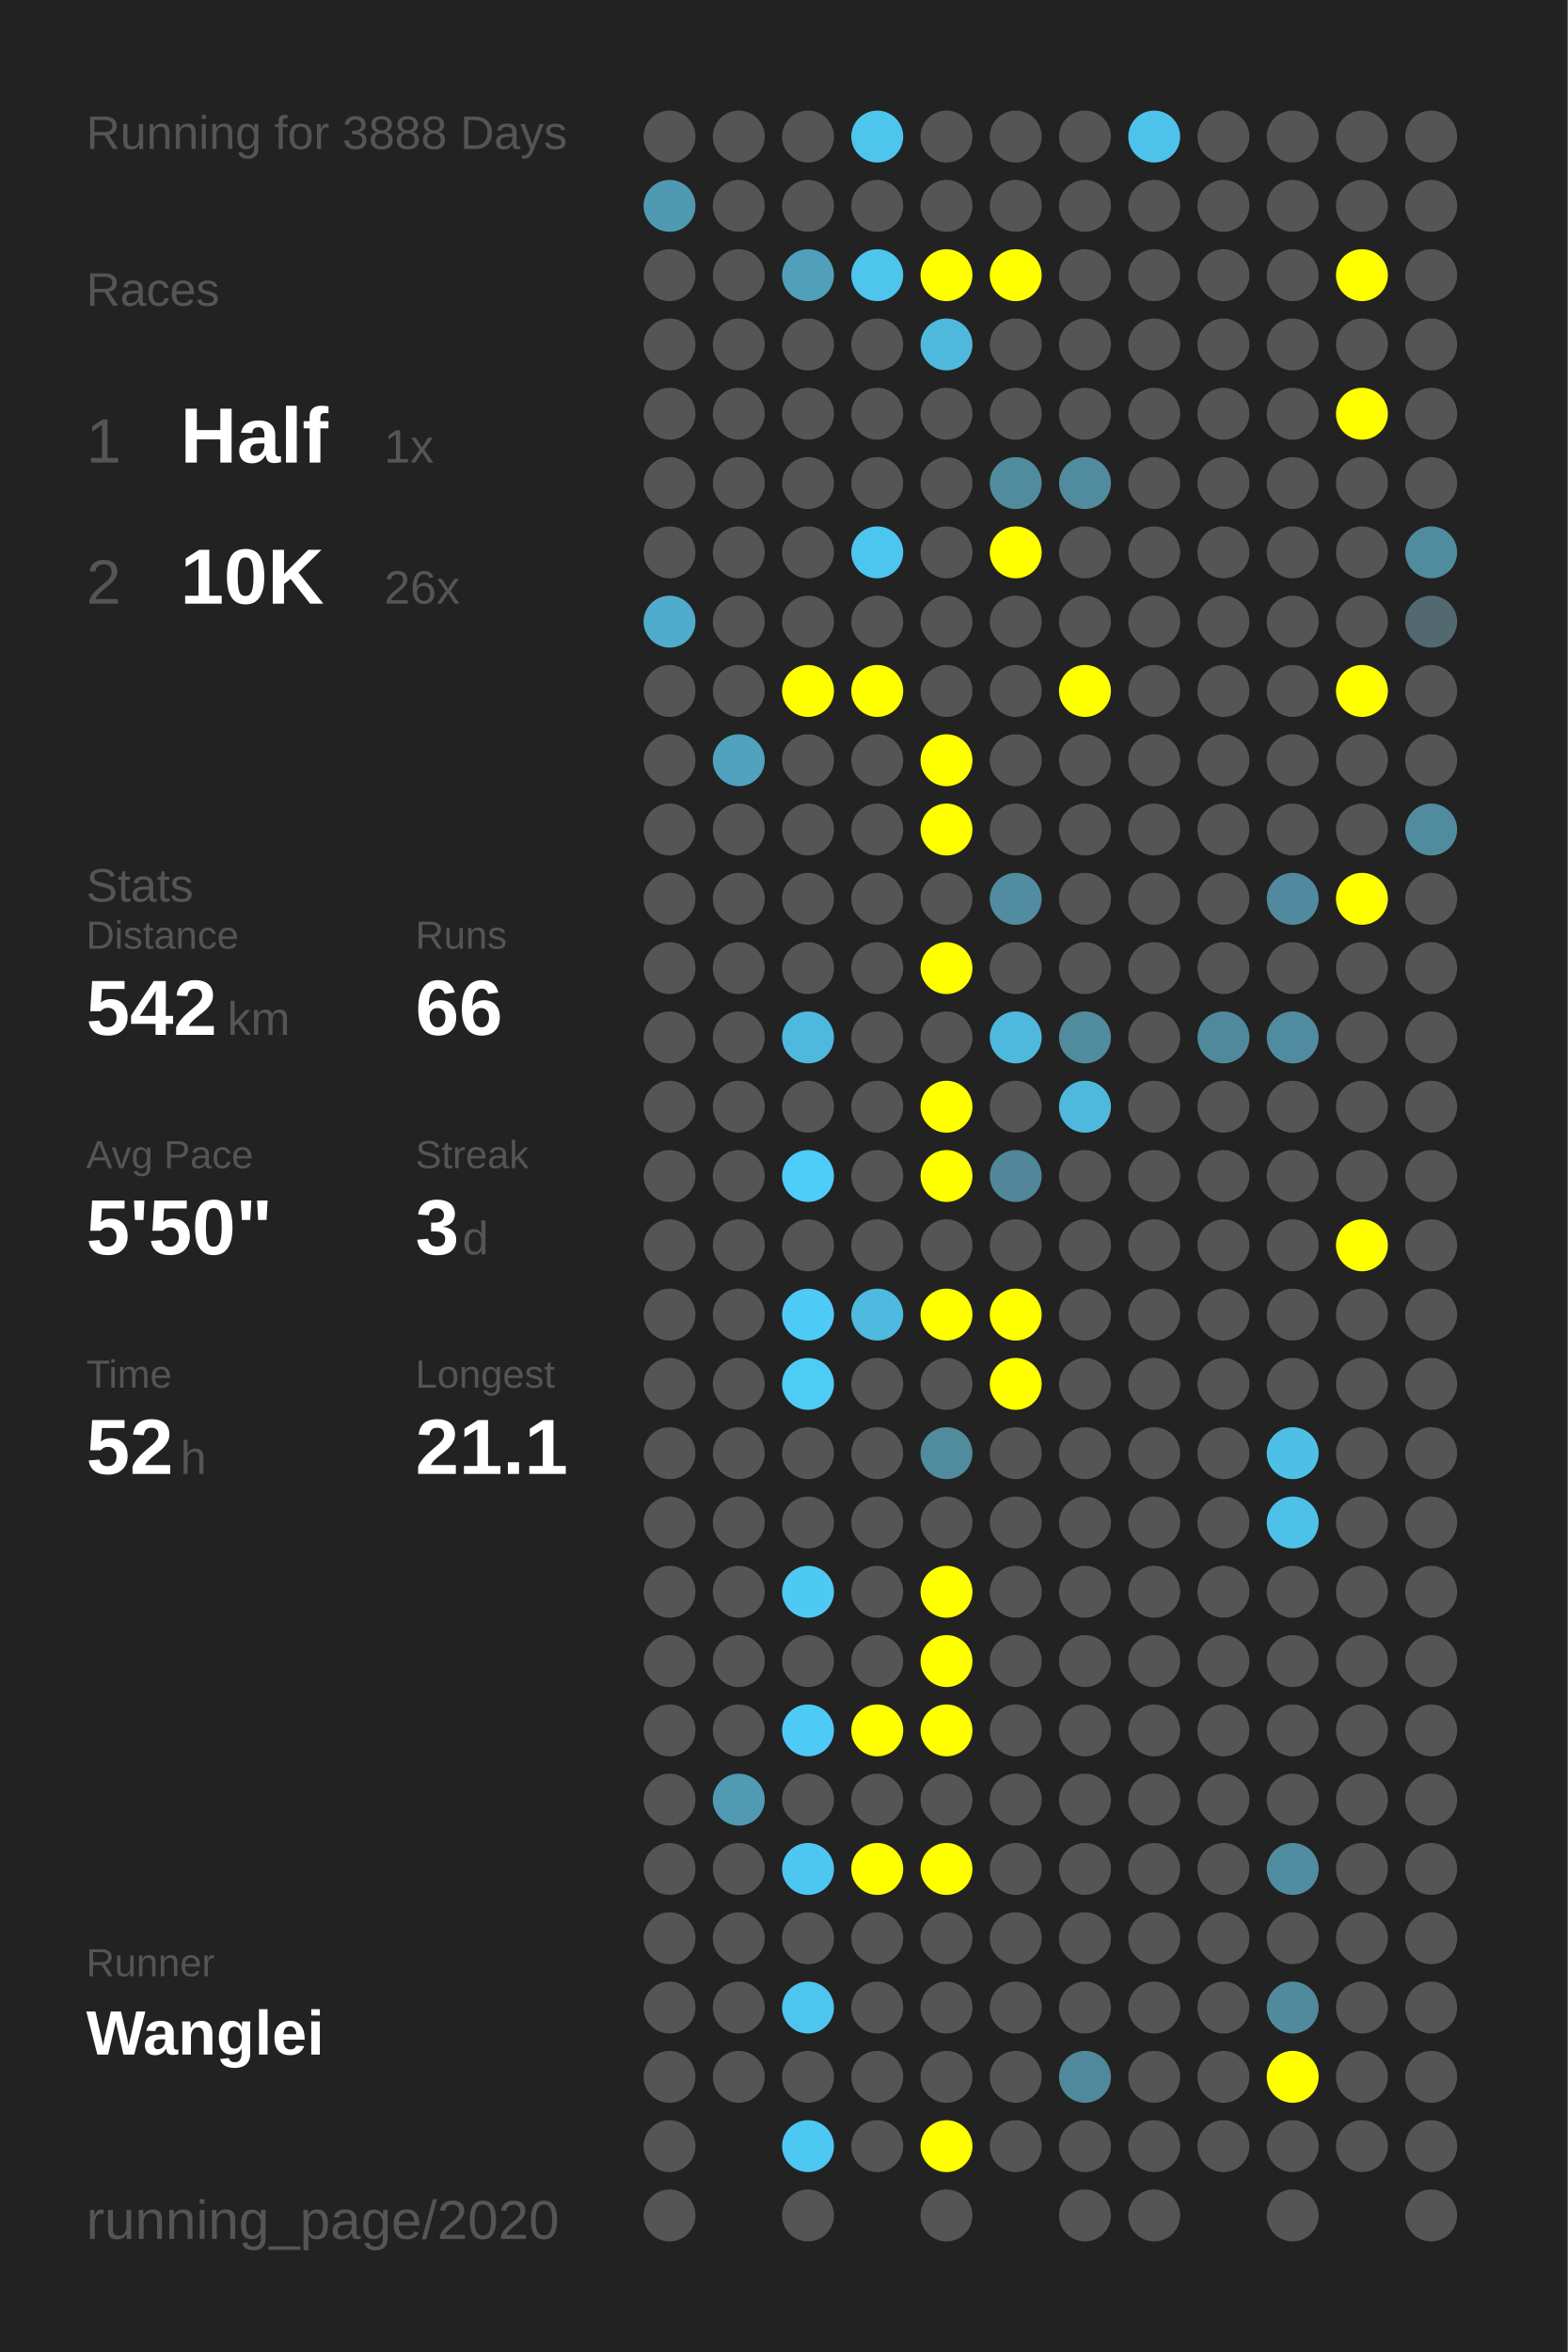
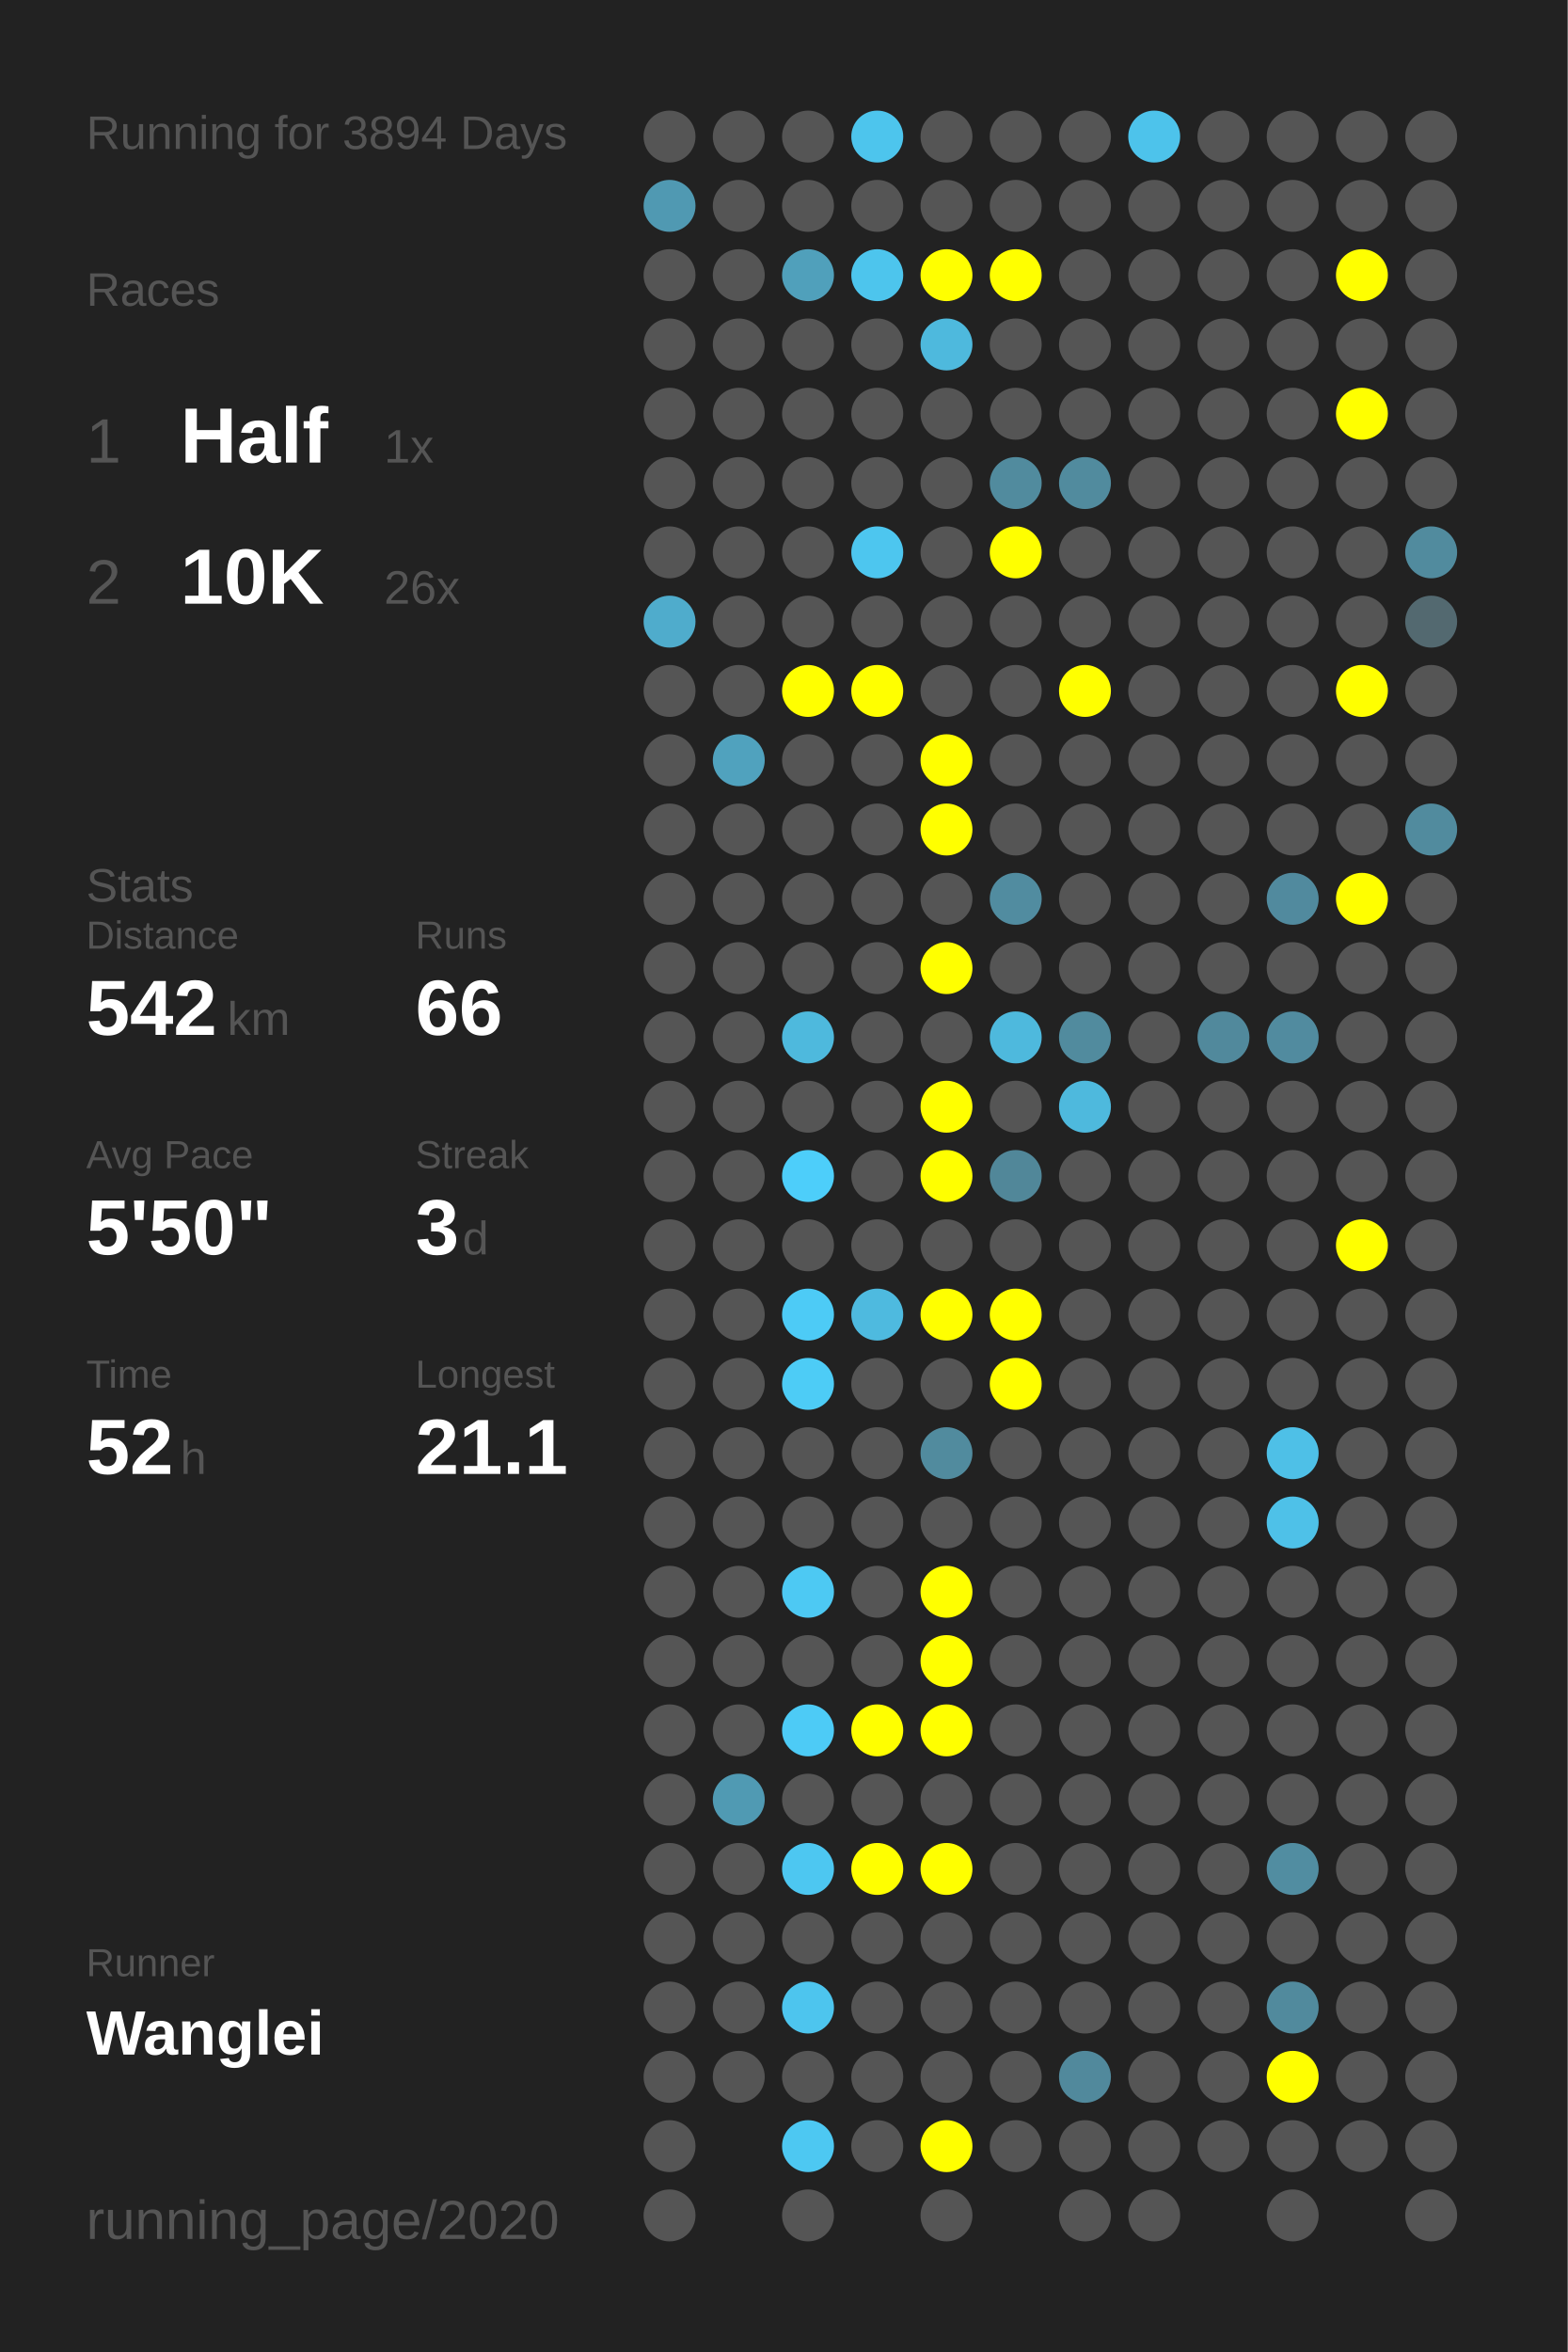
<svg xmlns="http://www.w3.org/2000/svg" baseProfile="full" height="300mm" version="1.1" viewBox="0,0,200,300" width="200mm">
  <defs />
  <rect fill="#222222" height="300" width="200" x="0" y="0" />
-   <text fill="#555555" style="font-size:6px; font-family:Arial;" x="11" y="19">Running for 3888 Days</text>
+   <text fill="#555555" style="font-size:6px; font-family:Arial;" x="11" y="19">Running for 3894 Days</text>
  <text fill="#555555" style="font-size:6px; font-family:Arial;" x="11" y="39">Races</text>
  <text fill="#555555" style="font-size:8px; font-family:Arial;" x="11" y="59">1</text>
  <text fill="#FFFFFF" style="font-size:10px; font-family:Arial; font-weight:bold;" x="23" y="59">Half</text>
  <text fill="#555555" style="font-size:6px; font-family:Arial;" x="49" y="59">1x</text>
  <text fill="#555555" style="font-size:8px; font-family:Arial;" x="11" y="77">2</text>
  <text fill="#FFFFFF" style="font-size:10px; font-family:Arial; font-weight:bold;" x="23" y="77">10K</text>
  <text fill="#555555" style="font-size:6px; font-family:Arial;" x="49" y="77">26x</text>
  <text fill="#555555" style="font-size:6px; font-family:Arial;" x="11" y="115">Stats</text>
  <text fill="#555555" style="font-size:5px; font-family:Arial;" x="11" y="121">Distance</text>
  <text fill="#FFFFFF" style="font-size:10px; font-family:Arial; font-weight:bold;" x="11" y="132">542</text>
  <text fill="#555555" style="font-size:6px; font-family:Arial;" x="29" y="132">km</text>
  <text fill="#555555" style="font-size:5px; font-family:Arial;" x="53" y="121">Runs</text>
  <text fill="#FFFFFF" style="font-size:10px; font-family:Arial; font-weight:bold;" x="53" y="132">66</text>
  <text fill="#555555" style="font-size:5px; font-family:Arial;" x="11" y="149">Avg Pace</text>
  <text fill="#FFFFFF" style="font-size:10px; font-family:Arial; font-weight:bold;" x="11" y="160">5'50"</text>
  <text fill="#555555" style="font-size:5px; font-family:Arial;" x="53" y="149">Streak</text>
  <text fill="#FFFFFF" style="font-size:10px; font-family:Arial; font-weight:bold;" x="53" y="160">3</text>
  <text fill="#555555" style="font-size:6px; font-family:Arial;" x="59" y="160">d</text>
  <text fill="#555555" style="font-size:5px; font-family:Arial;" x="11" y="177">Time</text>
  <text fill="#FFFFFF" style="font-size:10px; font-family:Arial; font-weight:bold;" x="11" y="188">52</text>
  <text fill="#555555" style="font-size:6px; font-family:Arial;" x="23" y="188">h</text>
  <text fill="#555555" style="font-size:5px; font-family:Arial;" x="53" y="177">Longest</text>
  <text fill="#FFFFFF" style="font-size:10px; font-family:Arial; font-weight:bold;" x="53" y="188">21.1</text>
  <text fill="#555555" style="font-size:5px; font-family:Arial;" x="11" y="252.065">Runner</text>
  <text fill="#FFFFFF" style="font-size:8px; font-family:Arial; font-weight:bold;" x="11" y="262.065">Wanglei</text>
  <text fill="#555555" style="font-size:7px; font-family:Arial;" x="11" y="285.581">running_page/2020</text>
  <circle cx="85.417" cy="17.419" fill="#555555" r="3.312" />
  <circle cx="85.417" cy="26.258" fill="#5099b2" r="3.312" />
  <circle cx="85.417" cy="35.097" fill="#555555" r="3.312" />
  <circle cx="85.417" cy="43.935" fill="#555555" r="3.312" />
  <circle cx="85.417" cy="52.774" fill="#555555" r="3.312" />
  <circle cx="85.417" cy="61.613" fill="#555555" r="3.312" />
  <circle cx="85.417" cy="70.452" fill="#555555" r="3.312" />
  <circle cx="85.417" cy="79.29" fill="#4faccc" r="3.312" />
  <circle cx="85.417" cy="88.129" fill="#555555" r="3.312" />
  <circle cx="85.417" cy="96.968" fill="#555555" r="3.312" />
  <circle cx="85.417" cy="105.806" fill="#555555" r="3.312" />
  <circle cx="85.417" cy="114.645" fill="#555555" r="3.312" />
  <circle cx="85.417" cy="123.484" fill="#555555" r="3.312" />
  <circle cx="85.417" cy="132.323" fill="#555555" r="3.312" />
  <circle cx="85.417" cy="141.161" fill="#555555" r="3.312" />
  <circle cx="85.417" cy="150" fill="#555555" r="3.312" />
  <circle cx="85.417" cy="158.839" fill="#555555" r="3.312" />
  <circle cx="85.417" cy="167.677" fill="#555555" r="3.312" />
  <circle cx="85.417" cy="176.516" fill="#555555" r="3.312" />
  <circle cx="85.417" cy="185.355" fill="#555555" r="3.312" />
  <circle cx="85.417" cy="194.194" fill="#555555" r="3.312" />
  <circle cx="85.417" cy="203.032" fill="#555555" r="3.312" />
  <circle cx="85.417" cy="211.871" fill="#555555" r="3.312" />
  <circle cx="85.417" cy="220.71" fill="#555555" r="3.312" />
  <circle cx="85.417" cy="229.548" fill="#555555" r="3.312" />
  <circle cx="85.417" cy="238.387" fill="#555555" r="3.312" />
  <circle cx="85.417" cy="247.226" fill="#555555" r="3.312" />
  <circle cx="85.417" cy="256.065" fill="#555555" r="3.312" />
  <circle cx="85.417" cy="264.903" fill="#555555" r="3.312" />
  <circle cx="85.417" cy="273.742" fill="#555555" r="3.312" />
  <circle cx="85.417" cy="282.581" fill="#555555" r="3.312" />
  <circle cx="94.25" cy="17.419" fill="#555555" r="3.312" />
  <circle cx="94.25" cy="26.258" fill="#555555" r="3.312" />
  <circle cx="94.25" cy="35.097" fill="#555555" r="3.312" />
  <circle cx="94.25" cy="43.935" fill="#555555" r="3.312" />
  <circle cx="94.25" cy="52.774" fill="#555555" r="3.312" />
  <circle cx="94.25" cy="61.613" fill="#555555" r="3.312" />
  <circle cx="94.25" cy="70.452" fill="#555555" r="3.312" />
  <circle cx="94.25" cy="79.29" fill="#555555" r="3.312" />
  <circle cx="94.25" cy="88.129" fill="#555555" r="3.312" />
  <circle cx="94.25" cy="96.968" fill="#50a2be" r="3.312" />
  <circle cx="94.25" cy="105.806" fill="#555555" r="3.312" />
  <circle cx="94.25" cy="114.645" fill="#555555" r="3.312" />
  <circle cx="94.25" cy="123.484" fill="#555555" r="3.312" />
  <circle cx="94.25" cy="132.323" fill="#555555" r="3.312" />
  <circle cx="94.25" cy="141.161" fill="#555555" r="3.312" />
  <circle cx="94.25" cy="150" fill="#555555" r="3.312" />
  <circle cx="94.25" cy="158.839" fill="#555555" r="3.312" />
  <circle cx="94.25" cy="167.677" fill="#555555" r="3.312" />
  <circle cx="94.25" cy="176.516" fill="#555555" r="3.312" />
  <circle cx="94.25" cy="185.355" fill="#555555" r="3.312" />
  <circle cx="94.25" cy="194.194" fill="#555555" r="3.312" />
  <circle cx="94.25" cy="203.032" fill="#555555" r="3.312" />
  <circle cx="94.25" cy="211.871" fill="#555555" r="3.312" />
  <circle cx="94.25" cy="220.71" fill="#555555" r="3.312" />
  <circle cx="94.25" cy="229.548" fill="#509ab3" r="3.312" />
  <circle cx="94.25" cy="238.387" fill="#555555" r="3.312" />
  <circle cx="94.25" cy="247.226" fill="#555555" r="3.312" />
  <circle cx="94.25" cy="256.065" fill="#555555" r="3.312" />
  <circle cx="94.25" cy="264.903" fill="#555555" r="3.312" />
  <circle cx="103.083" cy="17.419" fill="#555555" r="3.312" />
  <circle cx="103.083" cy="26.258" fill="#555555" r="3.312" />
  <circle cx="103.083" cy="35.097" fill="#50a0bb" r="3.312" />
  <circle cx="103.083" cy="43.935" fill="#555555" r="3.312" />
  <circle cx="103.083" cy="52.774" fill="#555555" r="3.312" />
  <circle cx="103.083" cy="61.613" fill="#555555" r="3.312" />
  <circle cx="103.083" cy="70.452" fill="#555555" r="3.312" />
  <circle cx="103.083" cy="79.29" fill="#555555" r="3.312" />
  <circle cx="103.083" cy="88.129" fill="#FFFF00" r="3.312" />
  <circle cx="103.083" cy="96.968" fill="#555555" r="3.312" />
  <circle cx="103.083" cy="105.806" fill="#555555" r="3.312" />
  <circle cx="103.083" cy="114.645" fill="#555555" r="3.312" />
  <circle cx="103.083" cy="123.484" fill="#555555" r="3.312" />
  <circle cx="103.083" cy="132.323" fill="#4eb9dd" r="3.312" />
  <circle cx="103.083" cy="141.161" fill="#555555" r="3.312" />
  <circle cx="103.083" cy="150" fill="#4dcefa" r="3.312" />
  <circle cx="103.083" cy="158.839" fill="#555555" r="3.312" />
  <circle cx="103.083" cy="167.677" fill="#4dcbf6" r="3.312" />
  <circle cx="103.083" cy="176.516" fill="#4dccf6" r="3.312" />
  <circle cx="103.083" cy="185.355" fill="#555555" r="3.312" />
  <circle cx="103.083" cy="194.194" fill="#555555" r="3.312" />
  <circle cx="103.083" cy="203.032" fill="#4dc9f3" r="3.312" />
  <circle cx="103.083" cy="211.871" fill="#555555" r="3.312" />
  <circle cx="103.083" cy="220.71" fill="#4dcbf6" r="3.312" />
  <circle cx="103.083" cy="229.548" fill="#555555" r="3.312" />
  <circle cx="103.083" cy="238.387" fill="#4dc7f1" r="3.312" />
  <circle cx="103.083" cy="247.226" fill="#555555" r="3.312" />
  <circle cx="103.083" cy="256.065" fill="#4dc5ee" r="3.312" />
  <circle cx="103.083" cy="264.903" fill="#555555" r="3.312" />
  <circle cx="103.083" cy="273.742" fill="#4dc8f2" r="3.312" />
  <circle cx="103.083" cy="282.581" fill="#555555" r="3.312" />
  <circle cx="111.917" cy="17.419" fill="#4dc5ed" r="3.312" />
  <circle cx="111.917" cy="26.258" fill="#555555" r="3.312" />
  <circle cx="111.917" cy="35.097" fill="#4dc5ed" r="3.312" />
  <circle cx="111.917" cy="43.935" fill="#555555" r="3.312" />
  <circle cx="111.917" cy="52.774" fill="#555555" r="3.312" />
  <circle cx="111.917" cy="61.613" fill="#555555" r="3.312" />
  <circle cx="111.917" cy="70.452" fill="#4dc6ef" r="3.312" />
  <circle cx="111.917" cy="79.29" fill="#555555" r="3.312" />
  <circle cx="111.917" cy="88.129" fill="#FFFF00" r="3.312" />
  <circle cx="111.917" cy="96.968" fill="#555555" r="3.312" />
  <circle cx="111.917" cy="105.806" fill="#555555" r="3.312" />
  <circle cx="111.917" cy="114.645" fill="#555555" r="3.312" />
  <circle cx="111.917" cy="123.484" fill="#555555" r="3.312" />
  <circle cx="111.917" cy="132.323" fill="#555555" r="3.312" />
  <circle cx="111.917" cy="141.161" fill="#555555" r="3.312" />
  <circle cx="111.917" cy="150" fill="#555555" r="3.312" />
  <circle cx="111.917" cy="158.839" fill="#555555" r="3.312" />
  <circle cx="111.917" cy="167.677" fill="#4ebadf" r="3.312" />
  <circle cx="111.917" cy="176.516" fill="#555555" r="3.312" />
  <circle cx="111.917" cy="185.355" fill="#555555" r="3.312" />
  <circle cx="111.917" cy="194.194" fill="#555555" r="3.312" />
  <circle cx="111.917" cy="203.032" fill="#555555" r="3.312" />
  <circle cx="111.917" cy="211.871" fill="#555555" r="3.312" />
  <circle cx="111.917" cy="220.71" fill="#FFFF00" r="3.312" />
  <circle cx="111.917" cy="229.548" fill="#555555" r="3.312" />
  <circle cx="111.917" cy="238.387" fill="#FFFF00" r="3.312" />
  <circle cx="111.917" cy="247.226" fill="#555555" r="3.312" />
  <circle cx="111.917" cy="256.065" fill="#555555" r="3.312" />
  <circle cx="111.917" cy="264.903" fill="#555555" r="3.312" />
  <circle cx="111.917" cy="273.742" fill="#555555" r="3.312" />
  <circle cx="120.75" cy="17.419" fill="#555555" r="3.312" />
  <circle cx="120.75" cy="26.258" fill="#555555" r="3.312" />
  <circle cx="120.75" cy="35.097" fill="#FFFF00" r="3.312" />
  <circle cx="120.75" cy="43.935" fill="#4eb9dd" r="3.312" />
  <circle cx="120.75" cy="52.774" fill="#555555" r="3.312" />
  <circle cx="120.75" cy="61.613" fill="#555555" r="3.312" />
  <circle cx="120.75" cy="70.452" fill="#555555" r="3.312" />
  <circle cx="120.75" cy="79.29" fill="#555555" r="3.312" />
  <circle cx="120.75" cy="88.129" fill="#555555" r="3.312" />
  <circle cx="120.75" cy="96.968" fill="#FFFF00" r="3.312" />
  <circle cx="120.75" cy="105.806" fill="#FFFF00" r="3.312" />
  <circle cx="120.75" cy="114.645" fill="#555555" r="3.312" />
  <circle cx="120.75" cy="123.484" fill="#FFFF00" r="3.312" />
  <circle cx="120.75" cy="132.323" fill="#555555" r="3.312" />
  <circle cx="120.75" cy="141.161" fill="#FFFF00" r="3.312" />
  <circle cx="120.75" cy="150" fill="#FFFF00" r="3.312" />
  <circle cx="120.75" cy="158.839" fill="#555555" r="3.312" />
  <circle cx="120.75" cy="167.677" fill="#FFFF00" r="3.312" />
  <circle cx="120.75" cy="176.516" fill="#555555" r="3.312" />
  <circle cx="120.75" cy="185.355" fill="#518b9e" r="3.312" />
  <circle cx="120.75" cy="194.194" fill="#555555" r="3.312" />
  <circle cx="120.75" cy="203.032" fill="#FFFF00" r="3.312" />
  <circle cx="120.75" cy="211.871" fill="#FFFF00" r="3.312" />
  <circle cx="120.75" cy="220.71" fill="#FFFF00" r="3.312" />
  <circle cx="120.75" cy="229.548" fill="#555555" r="3.312" />
  <circle cx="120.75" cy="238.387" fill="#FFFF00" r="3.312" />
  <circle cx="120.75" cy="247.226" fill="#555555" r="3.312" />
  <circle cx="120.75" cy="256.065" fill="#555555" r="3.312" />
  <circle cx="120.75" cy="264.903" fill="#555555" r="3.312" />
  <circle cx="120.75" cy="273.742" fill="#FFFF00" r="3.312" />
  <circle cx="120.75" cy="282.581" fill="#555555" r="3.312" />
  <circle cx="129.583" cy="17.419" fill="#555555" r="3.312" />
  <circle cx="129.583" cy="26.258" fill="#555555" r="3.312" />
  <circle cx="129.583" cy="35.097" fill="#FFFF00" r="3.312" />
  <circle cx="129.583" cy="43.935" fill="#555555" r="3.312" />
  <circle cx="129.583" cy="52.774" fill="#555555" r="3.312" />
  <circle cx="129.583" cy="61.613" fill="#518b9e" r="3.312" />
  <circle cx="129.583" cy="70.452" fill="#FFFF00" r="3.312" />
  <circle cx="129.583" cy="79.29" fill="#555555" r="3.312" />
  <circle cx="129.583" cy="88.129" fill="#555555" r="3.312" />
  <circle cx="129.583" cy="96.968" fill="#555555" r="3.312" />
  <circle cx="129.583" cy="105.806" fill="#555555" r="3.312" />
  <circle cx="129.583" cy="114.645" fill="#518ca0" r="3.312" />
  <circle cx="129.583" cy="123.484" fill="#555555" r="3.312" />
  <circle cx="129.583" cy="132.323" fill="#4eb9dd" r="3.312" />
  <circle cx="129.583" cy="141.161" fill="#555555" r="3.312" />
  <circle cx="129.583" cy="150" fill="#518799" r="3.312" />
  <circle cx="129.583" cy="158.839" fill="#555555" r="3.312" />
  <circle cx="129.583" cy="167.677" fill="#FFFF00" r="3.312" />
  <circle cx="129.583" cy="176.516" fill="#FFFF00" r="3.312" />
  <circle cx="129.583" cy="185.355" fill="#555555" r="3.312" />
  <circle cx="129.583" cy="194.194" fill="#555555" r="3.312" />
  <circle cx="129.583" cy="203.032" fill="#555555" r="3.312" />
  <circle cx="129.583" cy="211.871" fill="#555555" r="3.312" />
  <circle cx="129.583" cy="220.71" fill="#555555" r="3.312" />
  <circle cx="129.583" cy="229.548" fill="#555555" r="3.312" />
  <circle cx="129.583" cy="238.387" fill="#555555" r="3.312" />
  <circle cx="129.583" cy="247.226" fill="#555555" r="3.312" />
  <circle cx="129.583" cy="256.065" fill="#555555" r="3.312" />
  <circle cx="129.583" cy="264.903" fill="#555555" r="3.312" />
  <circle cx="129.583" cy="273.742" fill="#555555" r="3.312" />
  <circle cx="138.417" cy="17.419" fill="#555555" r="3.312" />
  <circle cx="138.417" cy="26.258" fill="#555555" r="3.312" />
  <circle cx="138.417" cy="35.097" fill="#555555" r="3.312" />
  <circle cx="138.417" cy="43.935" fill="#555555" r="3.312" />
  <circle cx="138.417" cy="52.774" fill="#555555" r="3.312" />
  <circle cx="138.417" cy="61.613" fill="#518b9e" r="3.312" />
  <circle cx="138.417" cy="70.452" fill="#555555" r="3.312" />
  <circle cx="138.417" cy="79.29" fill="#555555" r="3.312" />
  <circle cx="138.417" cy="88.129" fill="#FFFF00" r="3.312" />
  <circle cx="138.417" cy="96.968" fill="#555555" r="3.312" />
  <circle cx="138.417" cy="105.806" fill="#555555" r="3.312" />
  <circle cx="138.417" cy="114.645" fill="#555555" r="3.312" />
  <circle cx="138.417" cy="123.484" fill="#555555" r="3.312" />
  <circle cx="138.417" cy="132.323" fill="#518b9e" r="3.312" />
  <circle cx="138.417" cy="141.161" fill="#4eb9dd" r="3.312" />
  <circle cx="138.417" cy="150" fill="#555555" r="3.312" />
  <circle cx="138.417" cy="158.839" fill="#555555" r="3.312" />
  <circle cx="138.417" cy="167.677" fill="#555555" r="3.312" />
  <circle cx="138.417" cy="176.516" fill="#555555" r="3.312" />
  <circle cx="138.417" cy="185.355" fill="#555555" r="3.312" />
  <circle cx="138.417" cy="194.194" fill="#555555" r="3.312" />
  <circle cx="138.417" cy="203.032" fill="#555555" r="3.312" />
  <circle cx="138.417" cy="211.871" fill="#555555" r="3.312" />
  <circle cx="138.417" cy="220.71" fill="#555555" r="3.312" />
  <circle cx="138.417" cy="229.548" fill="#555555" r="3.312" />
  <circle cx="138.417" cy="238.387" fill="#555555" r="3.312" />
  <circle cx="138.417" cy="247.226" fill="#555555" r="3.312" />
  <circle cx="138.417" cy="256.065" fill="#555555" r="3.312" />
  <circle cx="138.417" cy="264.903" fill="#51899c" r="3.312" />
  <circle cx="138.417" cy="273.742" fill="#555555" r="3.312" />
  <circle cx="138.417" cy="282.581" fill="#555555" r="3.312" />
  <circle cx="147.25" cy="17.419" fill="#4dc3eb" r="3.312" />
  <circle cx="147.25" cy="26.258" fill="#555555" r="3.312" />
  <circle cx="147.25" cy="35.097" fill="#555555" r="3.312" />
  <circle cx="147.25" cy="43.935" fill="#555555" r="3.312" />
  <circle cx="147.25" cy="52.774" fill="#555555" r="3.312" />
  <circle cx="147.25" cy="61.613" fill="#555555" r="3.312" />
  <circle cx="147.25" cy="70.452" fill="#555555" r="3.312" />
  <circle cx="147.25" cy="79.29" fill="#555555" r="3.312" />
  <circle cx="147.25" cy="88.129" fill="#555555" r="3.312" />
  <circle cx="147.25" cy="96.968" fill="#555555" r="3.312" />
  <circle cx="147.25" cy="105.806" fill="#555555" r="3.312" />
  <circle cx="147.25" cy="114.645" fill="#555555" r="3.312" />
  <circle cx="147.25" cy="123.484" fill="#555555" r="3.312" />
  <circle cx="147.25" cy="132.323" fill="#555555" r="3.312" />
  <circle cx="147.25" cy="141.161" fill="#555555" r="3.312" />
  <circle cx="147.25" cy="150" fill="#555555" r="3.312" />
  <circle cx="147.25" cy="158.839" fill="#555555" r="3.312" />
  <circle cx="147.25" cy="167.677" fill="#555555" r="3.312" />
  <circle cx="147.25" cy="176.516" fill="#555555" r="3.312" />
  <circle cx="147.25" cy="185.355" fill="#555555" r="3.312" />
  <circle cx="147.25" cy="194.194" fill="#555555" r="3.312" />
  <circle cx="147.25" cy="203.032" fill="#555555" r="3.312" />
  <circle cx="147.25" cy="211.871" fill="#555555" r="3.312" />
  <circle cx="147.25" cy="220.71" fill="#555555" r="3.312" />
  <circle cx="147.25" cy="229.548" fill="#555555" r="3.312" />
  <circle cx="147.25" cy="238.387" fill="#555555" r="3.312" />
  <circle cx="147.25" cy="247.226" fill="#555555" r="3.312" />
  <circle cx="147.25" cy="256.065" fill="#555555" r="3.312" />
  <circle cx="147.25" cy="264.903" fill="#555555" r="3.312" />
  <circle cx="147.25" cy="273.742" fill="#555555" r="3.312" />
  <circle cx="147.25" cy="282.581" fill="#555555" r="3.312" />
  <circle cx="156.083" cy="17.419" fill="#555555" r="3.312" />
  <circle cx="156.083" cy="26.258" fill="#555555" r="3.312" />
  <circle cx="156.083" cy="35.097" fill="#555555" r="3.312" />
  <circle cx="156.083" cy="43.935" fill="#555555" r="3.312" />
  <circle cx="156.083" cy="52.774" fill="#555555" r="3.312" />
  <circle cx="156.083" cy="61.613" fill="#555555" r="3.312" />
  <circle cx="156.083" cy="70.452" fill="#555555" r="3.312" />
  <circle cx="156.083" cy="79.29" fill="#555555" r="3.312" />
  <circle cx="156.083" cy="88.129" fill="#555555" r="3.312" />
  <circle cx="156.083" cy="96.968" fill="#555555" r="3.312" />
  <circle cx="156.083" cy="105.806" fill="#555555" r="3.312" />
  <circle cx="156.083" cy="114.645" fill="#555555" r="3.312" />
  <circle cx="156.083" cy="123.484" fill="#555555" r="3.312" />
  <circle cx="156.083" cy="132.323" fill="#51899c" r="3.312" />
  <circle cx="156.083" cy="141.161" fill="#555555" r="3.312" />
  <circle cx="156.083" cy="150" fill="#555555" r="3.312" />
  <circle cx="156.083" cy="158.839" fill="#555555" r="3.312" />
  <circle cx="156.083" cy="167.677" fill="#555555" r="3.312" />
  <circle cx="156.083" cy="176.516" fill="#555555" r="3.312" />
  <circle cx="156.083" cy="185.355" fill="#555555" r="3.312" />
  <circle cx="156.083" cy="194.194" fill="#555555" r="3.312" />
  <circle cx="156.083" cy="203.032" fill="#555555" r="3.312" />
  <circle cx="156.083" cy="211.871" fill="#555555" r="3.312" />
  <circle cx="156.083" cy="220.71" fill="#555555" r="3.312" />
  <circle cx="156.083" cy="229.548" fill="#555555" r="3.312" />
  <circle cx="156.083" cy="238.387" fill="#555555" r="3.312" />
  <circle cx="156.083" cy="247.226" fill="#555555" r="3.312" />
  <circle cx="156.083" cy="256.065" fill="#555555" r="3.312" />
  <circle cx="156.083" cy="264.903" fill="#555555" r="3.312" />
  <circle cx="156.083" cy="273.742" fill="#555555" r="3.312" />
  <circle cx="164.917" cy="17.419" fill="#555555" r="3.312" />
  <circle cx="164.917" cy="26.258" fill="#555555" r="3.312" />
  <circle cx="164.917" cy="35.097" fill="#555555" r="3.312" />
  <circle cx="164.917" cy="43.935" fill="#555555" r="3.312" />
  <circle cx="164.917" cy="52.774" fill="#555555" r="3.312" />
  <circle cx="164.917" cy="61.613" fill="#555555" r="3.312" />
  <circle cx="164.917" cy="70.452" fill="#555555" r="3.312" />
  <circle cx="164.917" cy="79.29" fill="#555555" r="3.312" />
  <circle cx="164.917" cy="88.129" fill="#555555" r="3.312" />
  <circle cx="164.917" cy="96.968" fill="#555555" r="3.312" />
  <circle cx="164.917" cy="105.806" fill="#555555" r="3.312" />
  <circle cx="164.917" cy="114.645" fill="#518a9e" r="3.312" />
  <circle cx="164.917" cy="123.484" fill="#555555" r="3.312" />
  <circle cx="164.917" cy="132.323" fill="#518b9f" r="3.312" />
  <circle cx="164.917" cy="141.161" fill="#555555" r="3.312" />
  <circle cx="164.917" cy="150" fill="#555555" r="3.312" />
  <circle cx="164.917" cy="158.839" fill="#555555" r="3.312" />
  <circle cx="164.917" cy="167.677" fill="#555555" r="3.312" />
  <circle cx="164.917" cy="176.516" fill="#555555" r="3.312" />
  <circle cx="164.917" cy="185.355" fill="#4ec0e7" r="3.312" />
  <circle cx="164.917" cy="194.194" fill="#4ec1e8" r="3.312" />
  <circle cx="164.917" cy="203.032" fill="#555555" r="3.312" />
  <circle cx="164.917" cy="211.871" fill="#555555" r="3.312" />
  <circle cx="164.917" cy="220.71" fill="#555555" r="3.312" />
  <circle cx="164.917" cy="229.548" fill="#555555" r="3.312" />
  <circle cx="164.917" cy="238.387" fill="#518da1" r="3.312" />
  <circle cx="164.917" cy="247.226" fill="#555555" r="3.312" />
  <circle cx="164.917" cy="256.065" fill="#518a9d" r="3.312" />
  <circle cx="164.917" cy="264.903" fill="#FFFF00" r="3.312" />
  <circle cx="164.917" cy="273.742" fill="#555555" r="3.312" />
  <circle cx="164.917" cy="282.581" fill="#555555" r="3.312" />
  <circle cx="173.75" cy="17.419" fill="#555555" r="3.312" />
  <circle cx="173.75" cy="26.258" fill="#555555" r="3.312" />
  <circle cx="173.75" cy="35.097" fill="#FFFF00" r="3.312" />
  <circle cx="173.75" cy="43.935" fill="#555555" r="3.312" />
  <circle cx="173.75" cy="52.774" fill="#FFFF00" r="3.312" />
  <circle cx="173.75" cy="61.613" fill="#555555" r="3.312" />
  <circle cx="173.75" cy="70.452" fill="#555555" r="3.312" />
  <circle cx="173.75" cy="79.29" fill="#555555" r="3.312" />
  <circle cx="173.75" cy="88.129" fill="#FFFF00" r="3.312" />
  <circle cx="173.75" cy="96.968" fill="#555555" r="3.312" />
  <circle cx="173.75" cy="105.806" fill="#555555" r="3.312" />
  <circle cx="173.75" cy="114.645" fill="#FFFF00" r="3.312" />
  <circle cx="173.75" cy="123.484" fill="#555555" r="3.312" />
  <circle cx="173.75" cy="132.323" fill="#555555" r="3.312" />
  <circle cx="173.75" cy="141.161" fill="#555555" r="3.312" />
  <circle cx="173.75" cy="150" fill="#555555" r="3.312" />
  <circle cx="173.75" cy="158.839" fill="#FFFF00" r="3.312" />
  <circle cx="173.75" cy="167.677" fill="#555555" r="3.312" />
  <circle cx="173.75" cy="176.516" fill="#555555" r="3.312" />
  <circle cx="173.75" cy="185.355" fill="#555555" r="3.312" />
  <circle cx="173.75" cy="194.194" fill="#555555" r="3.312" />
  <circle cx="173.75" cy="203.032" fill="#555555" r="3.312" />
  <circle cx="173.75" cy="211.871" fill="#555555" r="3.312" />
  <circle cx="173.75" cy="220.71" fill="#555555" r="3.312" />
  <circle cx="173.75" cy="229.548" fill="#555555" r="3.312" />
  <circle cx="173.75" cy="238.387" fill="#555555" r="3.312" />
  <circle cx="173.75" cy="247.226" fill="#555555" r="3.312" />
  <circle cx="173.75" cy="256.065" fill="#555555" r="3.312" />
  <circle cx="173.75" cy="264.903" fill="#555555" r="3.312" />
  <circle cx="173.75" cy="273.742" fill="#555555" r="3.312" />
  <circle cx="182.583" cy="17.419" fill="#555555" r="3.312" />
  <circle cx="182.583" cy="26.258" fill="#555555" r="3.312" />
  <circle cx="182.583" cy="35.097" fill="#555555" r="3.312" />
  <circle cx="182.583" cy="43.935" fill="#555555" r="3.312" />
  <circle cx="182.583" cy="52.774" fill="#555555" r="3.312" />
  <circle cx="182.583" cy="61.613" fill="#555555" r="3.312" />
  <circle cx="182.583" cy="70.452" fill="#518b9e" r="3.312" />
  <circle cx="182.583" cy="79.29" fill="#536970" r="3.312" />
  <circle cx="182.583" cy="88.129" fill="#555555" r="3.312" />
  <circle cx="182.583" cy="96.968" fill="#555555" r="3.312" />
  <circle cx="182.583" cy="105.806" fill="#518b9e" r="3.312" />
  <circle cx="182.583" cy="114.645" fill="#555555" r="3.312" />
  <circle cx="182.583" cy="123.484" fill="#555555" r="3.312" />
  <circle cx="182.583" cy="132.323" fill="#555555" r="3.312" />
  <circle cx="182.583" cy="141.161" fill="#555555" r="3.312" />
  <circle cx="182.583" cy="150" fill="#555555" r="3.312" />
  <circle cx="182.583" cy="158.839" fill="#555555" r="3.312" />
  <circle cx="182.583" cy="167.677" fill="#555555" r="3.312" />
  <circle cx="182.583" cy="176.516" fill="#555555" r="3.312" />
  <circle cx="182.583" cy="185.355" fill="#555555" r="3.312" />
  <circle cx="182.583" cy="194.194" fill="#555555" r="3.312" />
  <circle cx="182.583" cy="203.032" fill="#555555" r="3.312" />
  <circle cx="182.583" cy="211.871" fill="#555555" r="3.312" />
  <circle cx="182.583" cy="220.71" fill="#555555" r="3.312" />
  <circle cx="182.583" cy="229.548" fill="#555555" r="3.312" />
  <circle cx="182.583" cy="238.387" fill="#555555" r="3.312" />
  <circle cx="182.583" cy="247.226" fill="#555555" r="3.312" />
  <circle cx="182.583" cy="256.065" fill="#555555" r="3.312" />
  <circle cx="182.583" cy="264.903" fill="#555555" r="3.312" />
  <circle cx="182.583" cy="273.742" fill="#555555" r="3.312" />
  <circle cx="182.583" cy="282.581" fill="#555555" r="3.312" />
</svg>
